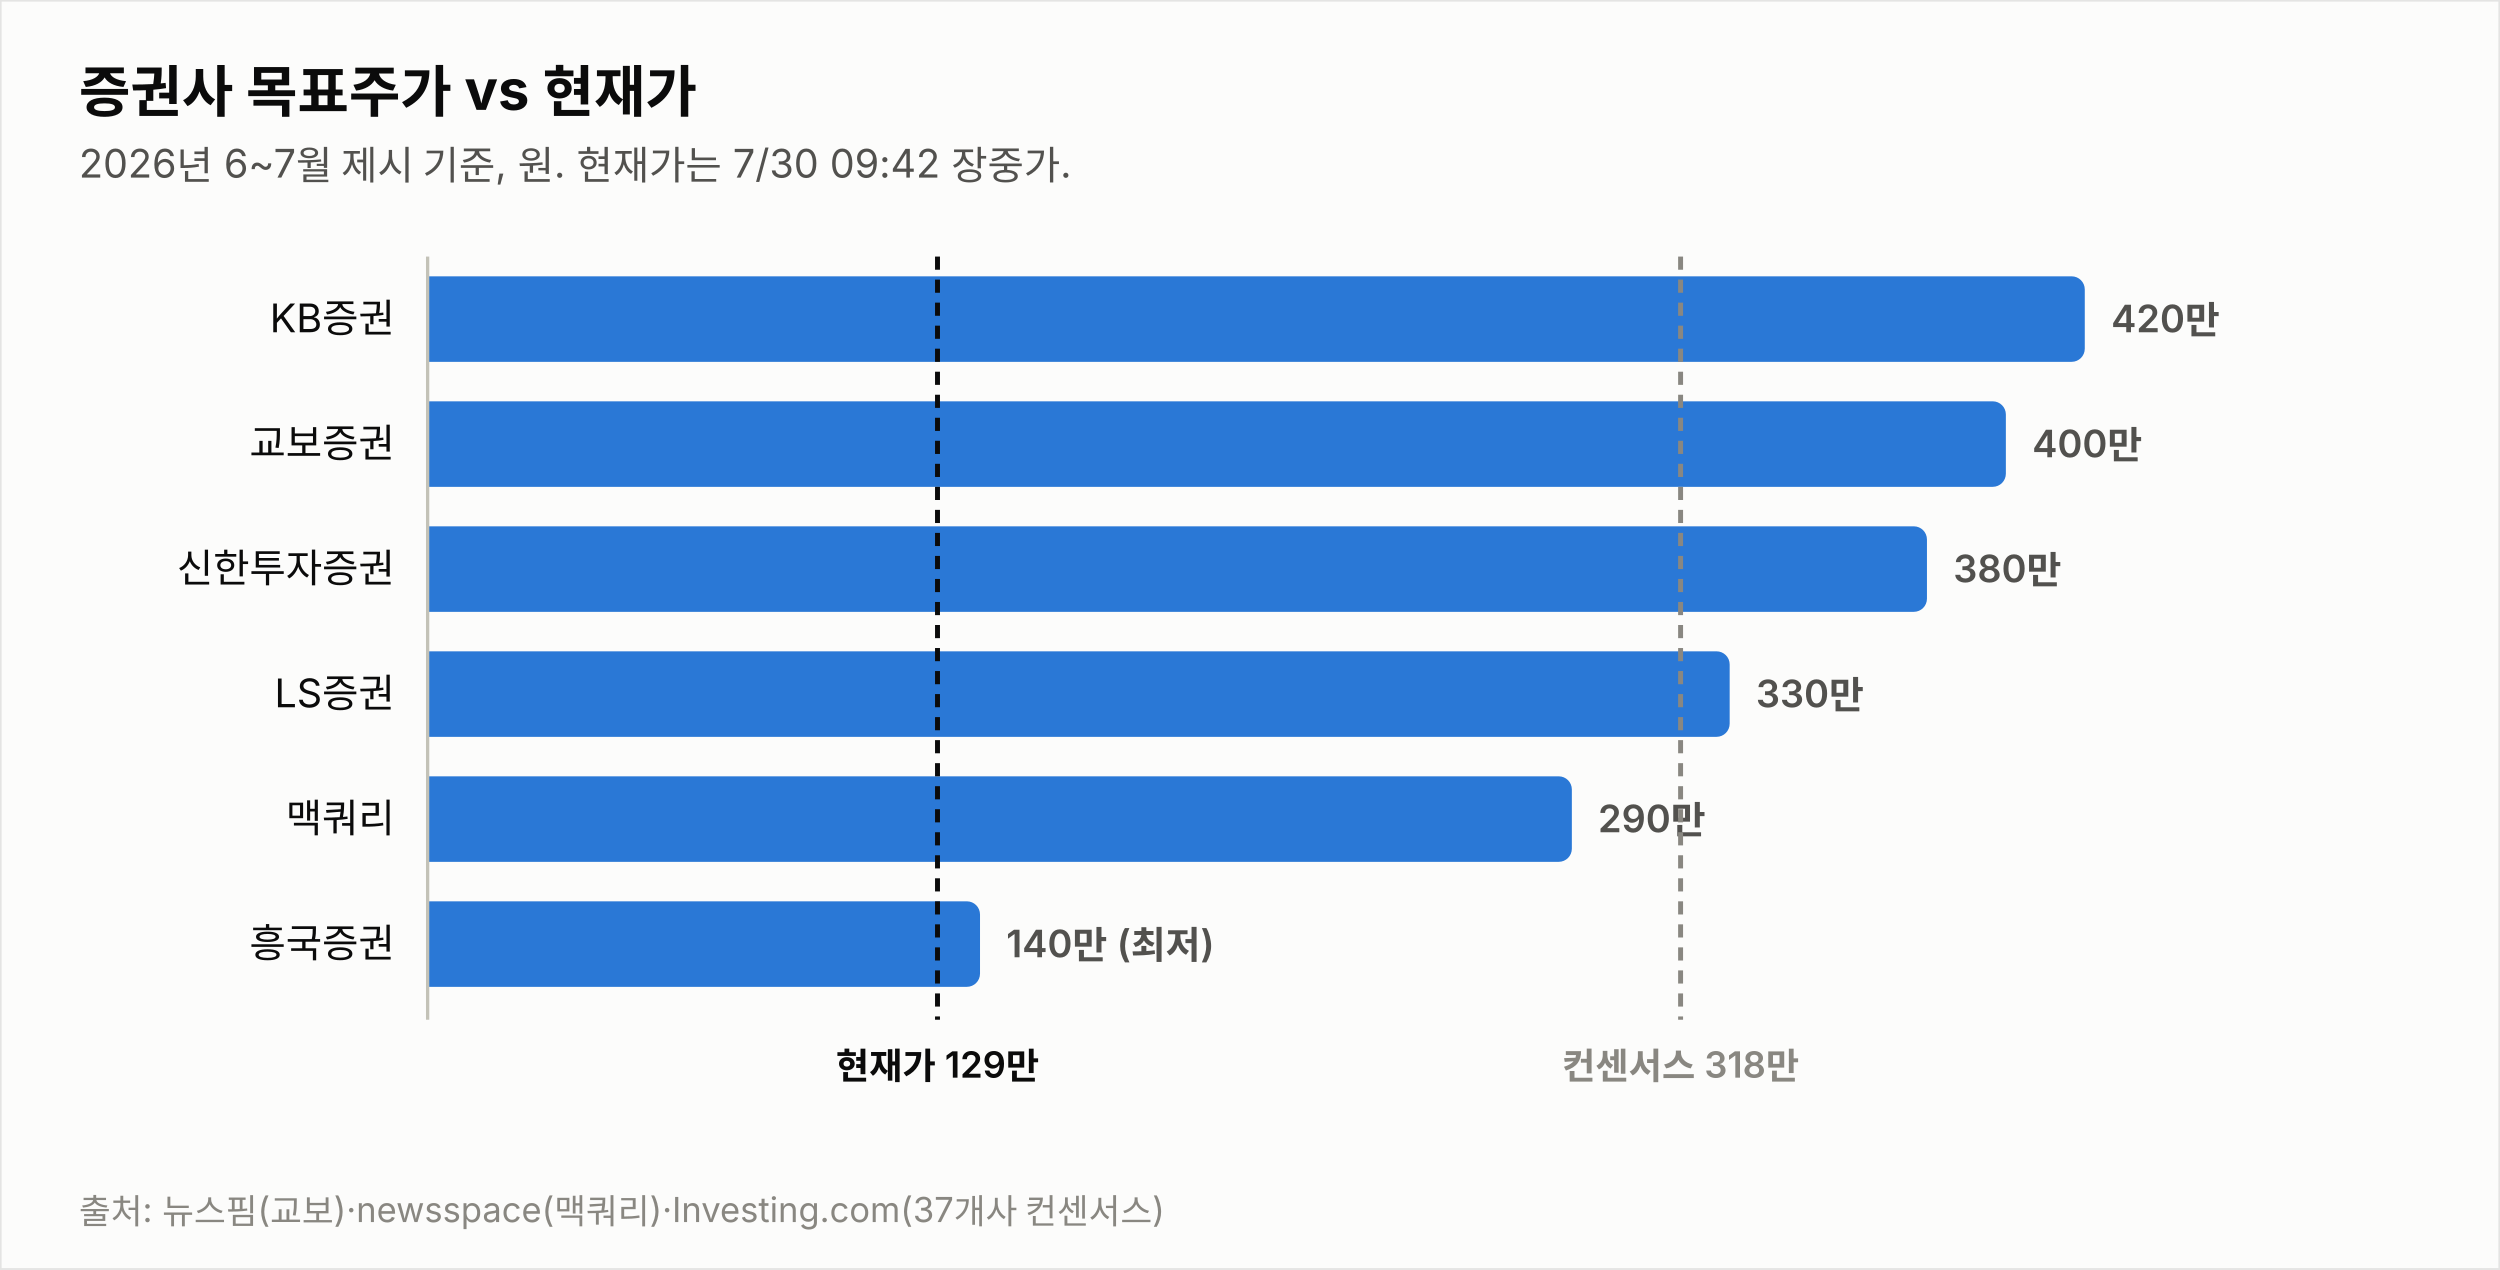
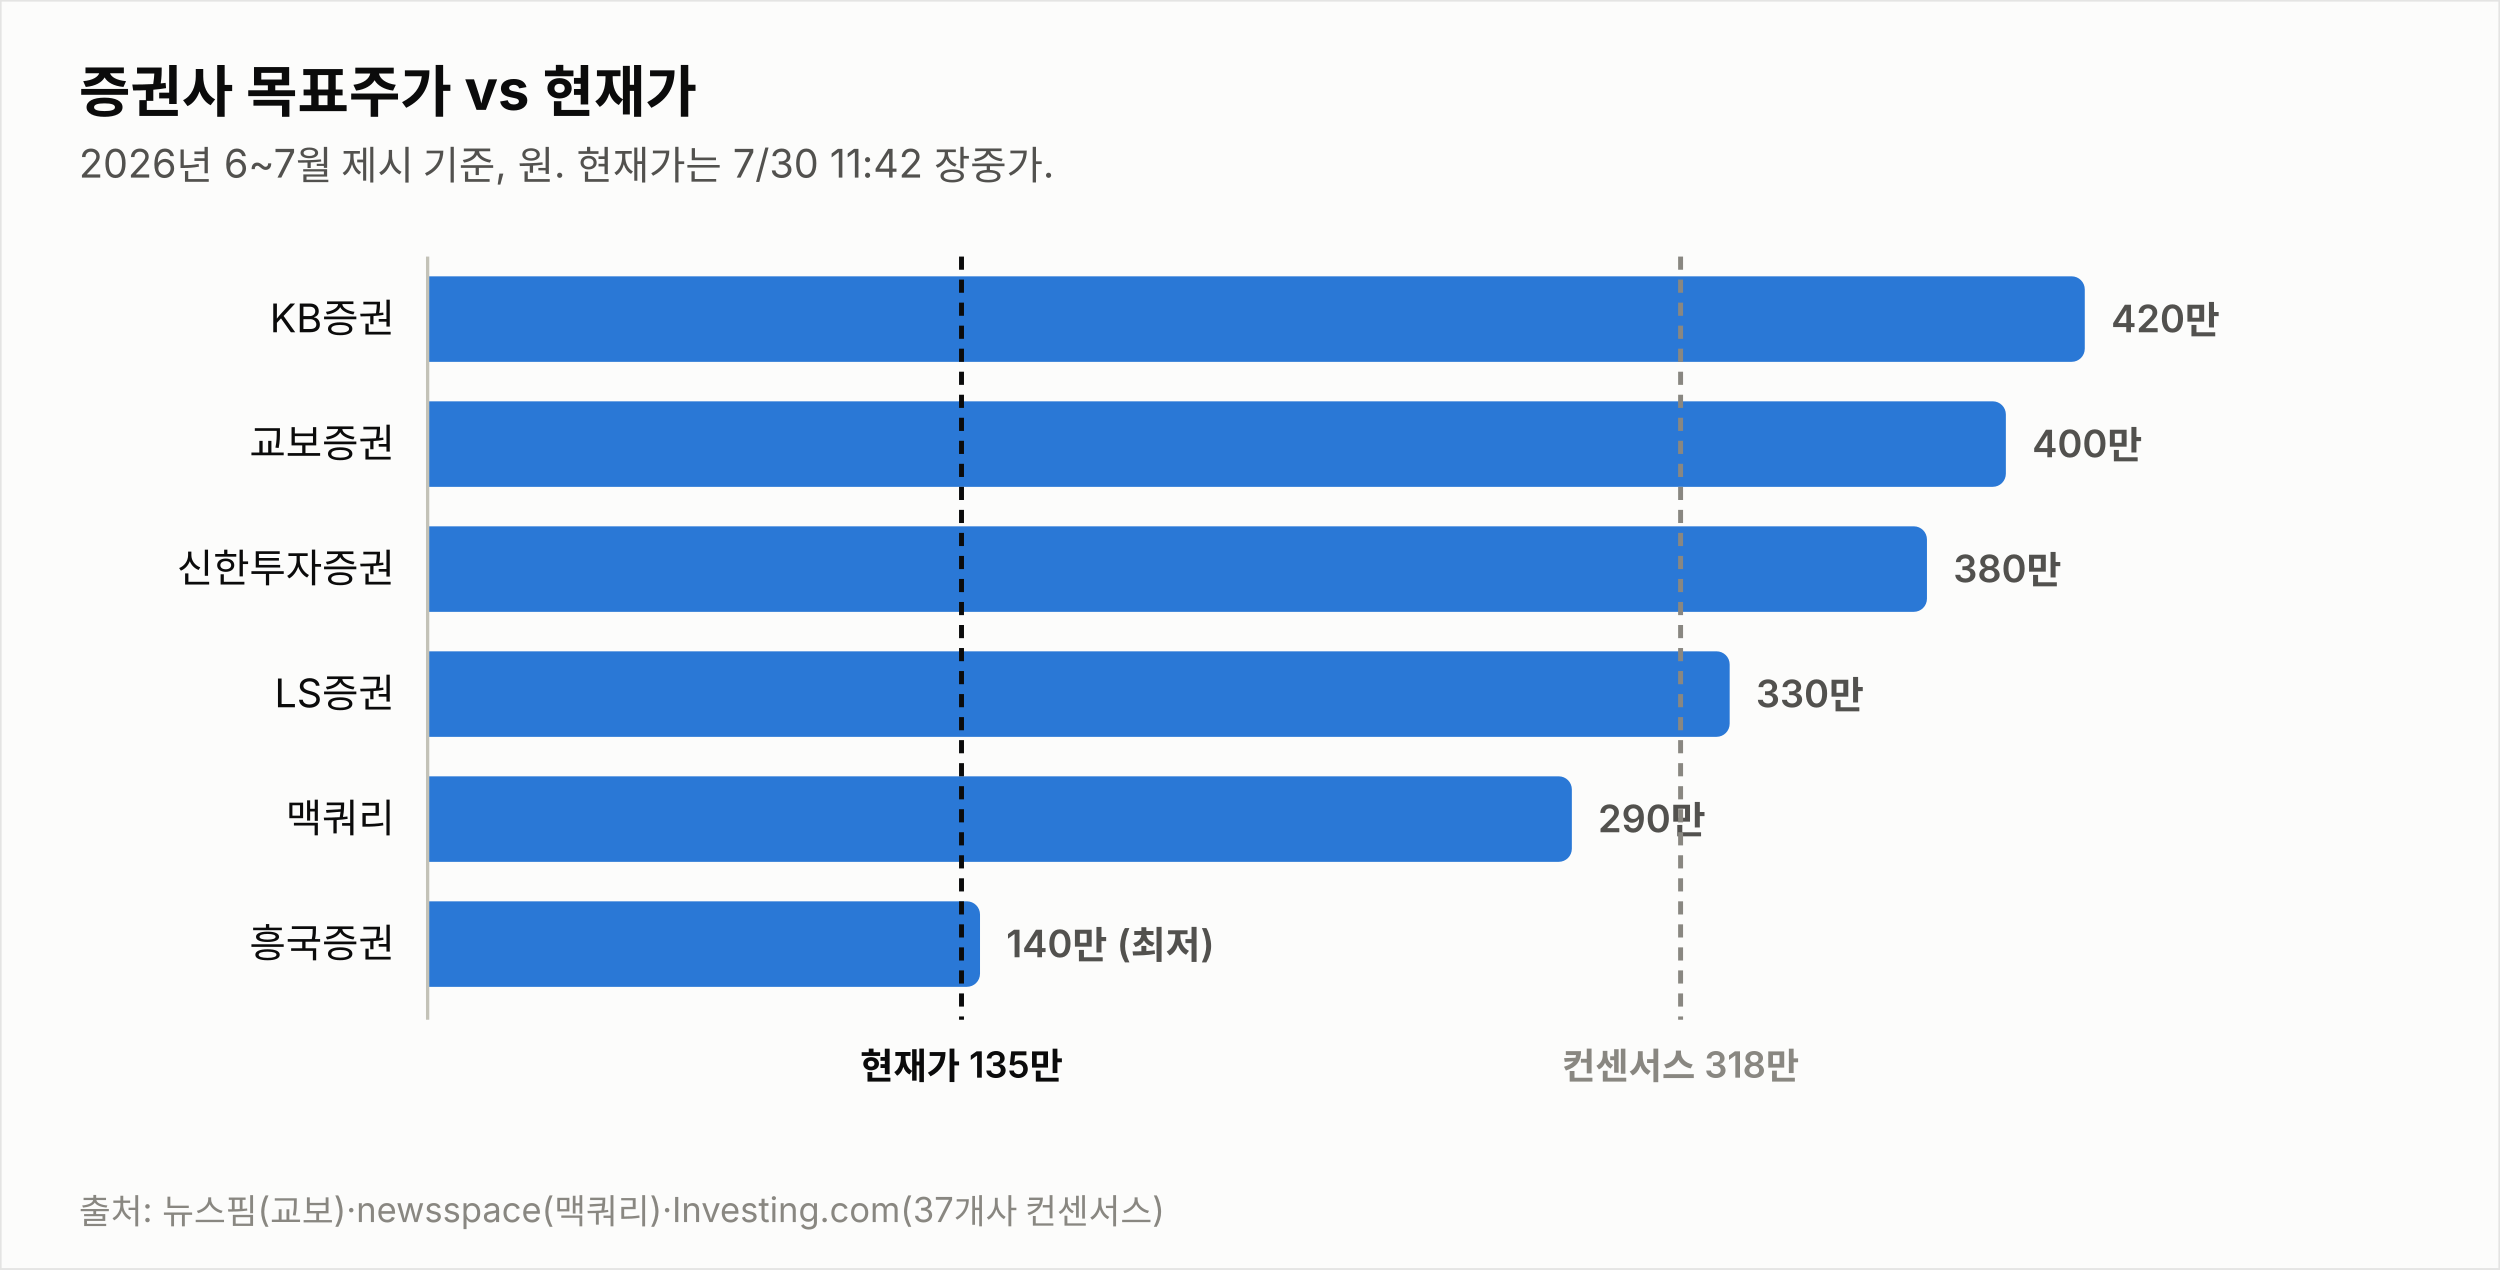
<svg xmlns="http://www.w3.org/2000/svg" width="760" height="386" viewBox="0 0 760 386" font-family="system-ui,-apple-system,&quot;Segoe UI&quot;,&quot;Malgun Gothic&quot;,&quot;Apple SD Gothic Neo&quot;,sans-serif">
  <rect width="760" height="386" fill="#fcfcfb" stroke="rgba(11,11,11,0.10)" />
  <text x="24" y="34" font-size="17" font-weight="700" fill="#0b0b0b">증권사 목표주가 vs 현재가</text>
-   <text x="24" y="54" font-size="12" fill="#52514e">2026년 6~7월 제시 기준, 원. 현재가는 7/30 09:42 장중가.</text>
+   <text x="24" y="54" font-size="12" fill="#52514e">2026년 6~7월 제시 기준, 원. 현재가는 7/30 11:42 장중가.</text>
  <text x="120" y="101.0" font-size="12" fill="#0b0b0b" text-anchor="end">KB증권</text>
  <path d="M130,84 h499.774 a4,4 0 0 1 4,4 v18 a4,4 0 0 1 -4,4 h-499.774 z" fill="#2a78d6" opacity="1.0" />
  <text x="641.8" y="101.0" font-size="11.5" font-weight="600" fill="#52514e" style="font-variant-numeric:tabular-nums">420만</text>
  <text x="120" y="139.0" font-size="12" fill="#0b0b0b" text-anchor="end">교보증권</text>
  <path d="M130,122 h475.784 a4,4 0 0 1 4,4 v18 a4,4 0 0 1 -4,4 h-475.784 z" fill="#2a78d6" opacity="1.0" />
  <text x="617.8" y="139.0" font-size="11.5" font-weight="600" fill="#52514e" style="font-variant-numeric:tabular-nums">400만</text>
  <text x="120" y="177.0" font-size="12" fill="#0b0b0b" text-anchor="end">신한투자증권</text>
  <path d="M130,160 h451.795 a4,4 0 0 1 4,4 v18 a4,4 0 0 1 -4,4 h-451.795 z" fill="#2a78d6" opacity="1.0" />
  <text x="593.8" y="177.0" font-size="11.5" font-weight="600" fill="#52514e" style="font-variant-numeric:tabular-nums">380만</text>
  <text x="120" y="215.0" font-size="12" fill="#0b0b0b" text-anchor="end">LS증권</text>
  <path d="M130,198 h391.822 a4,4 0 0 1 4,4 v18 a4,4 0 0 1 -4,4 h-391.822 z" fill="#2a78d6" opacity="1.0" />
  <text x="533.8" y="215.0" font-size="11.5" font-weight="600" fill="#52514e" style="font-variant-numeric:tabular-nums">330만</text>
  <text x="120" y="253.0" font-size="12" fill="#0b0b0b" text-anchor="end">맥쿼리</text>
  <path d="M130,236 h343.844 a4,4 0 0 1 4,4 v18 a4,4 0 0 1 -4,4 h-343.844 z" fill="#2a78d6" opacity="1.0" />
  <text x="485.8" y="253.0" font-size="11.5" font-weight="600" fill="#52514e" style="font-variant-numeric:tabular-nums">290만</text>
  <text x="120" y="291.0" font-size="12" fill="#0b0b0b" text-anchor="end">흥국증권</text>
  <path d="M130,274 h163.925 a4,4 0 0 1 4,4 v18 a4,4 0 0 1 -4,4 h-163.925 z" fill="#2a78d6" opacity="1.0" />
  <text x="305.9" y="291.0" font-size="11.5" font-weight="600" fill="#52514e" style="font-variant-numeric:tabular-nums">140만 (최저)</text>
  <line x1="130" y1="78" x2="130" y2="310" stroke="#c3c2b7" stroke-width="1" />
-   <line x1="285.0" y1="78" x2="285.0" y2="310" stroke="#0b0b0b" stroke-width="1.5" stroke-dasharray="4 3" />
-   <text x="285.0" y="328" font-size="11" font-weight="600" fill="#0b0b0b" text-anchor="middle">현재가 129만</text>
+   <line x1="292.3" y1="78" x2="292.3" y2="310" stroke="#0b0b0b" stroke-width="1.5" stroke-dasharray="4 3" />
+   <text x="292.3" y="328" font-size="11" font-weight="600" fill="#0b0b0b" text-anchor="middle">현재가 135만</text>
  <line x1="510.9" y1="78" x2="510.9" y2="310" stroke="#898781" stroke-width="1.5" stroke-dasharray="4 3" />
  <text x="510.9" y="328" font-size="11" font-weight="600" fill="#898781" text-anchor="middle">컨센서스 318만</text>
  <text x="24" y="372" font-size="10.5" fill="#898781">출처: 뉴스핌(교보)·newsspace(맥쿼리)·Investing.com(37개사 컨센서스)</text>
</svg>
